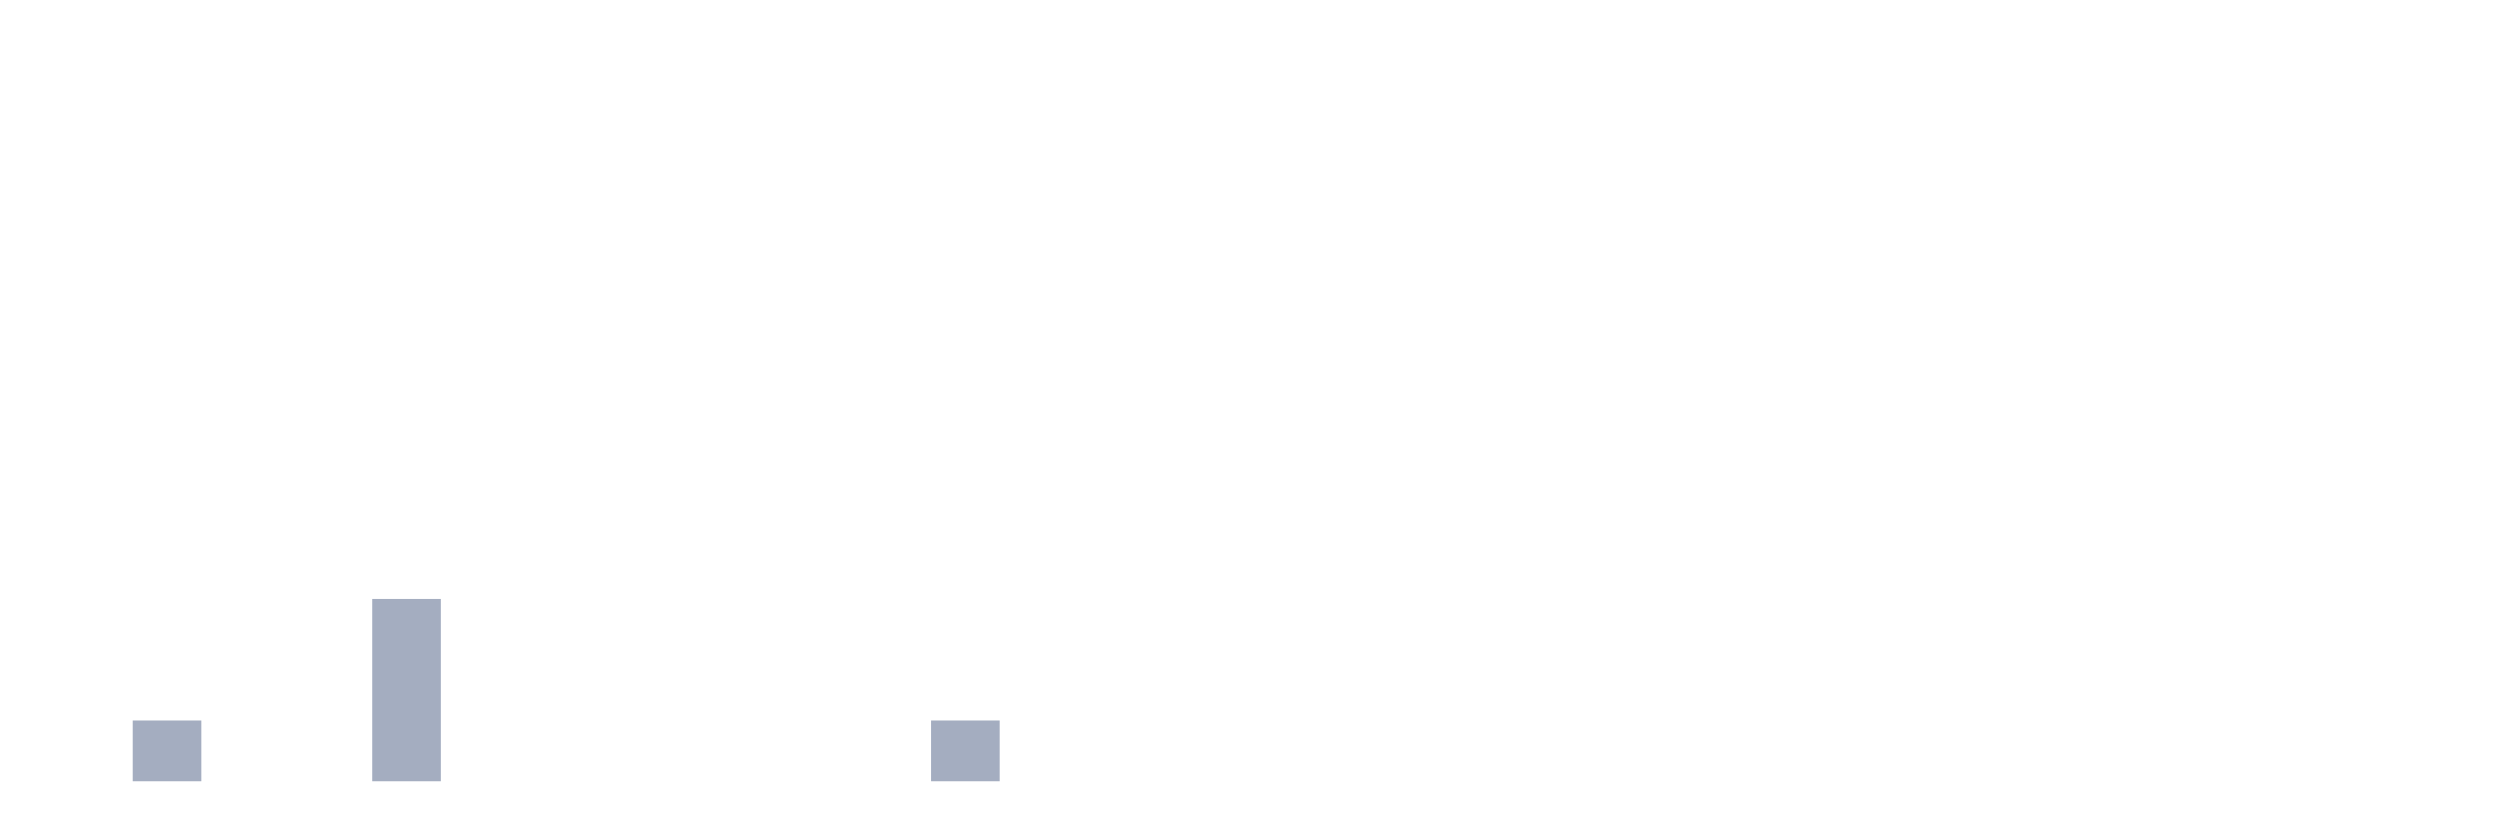
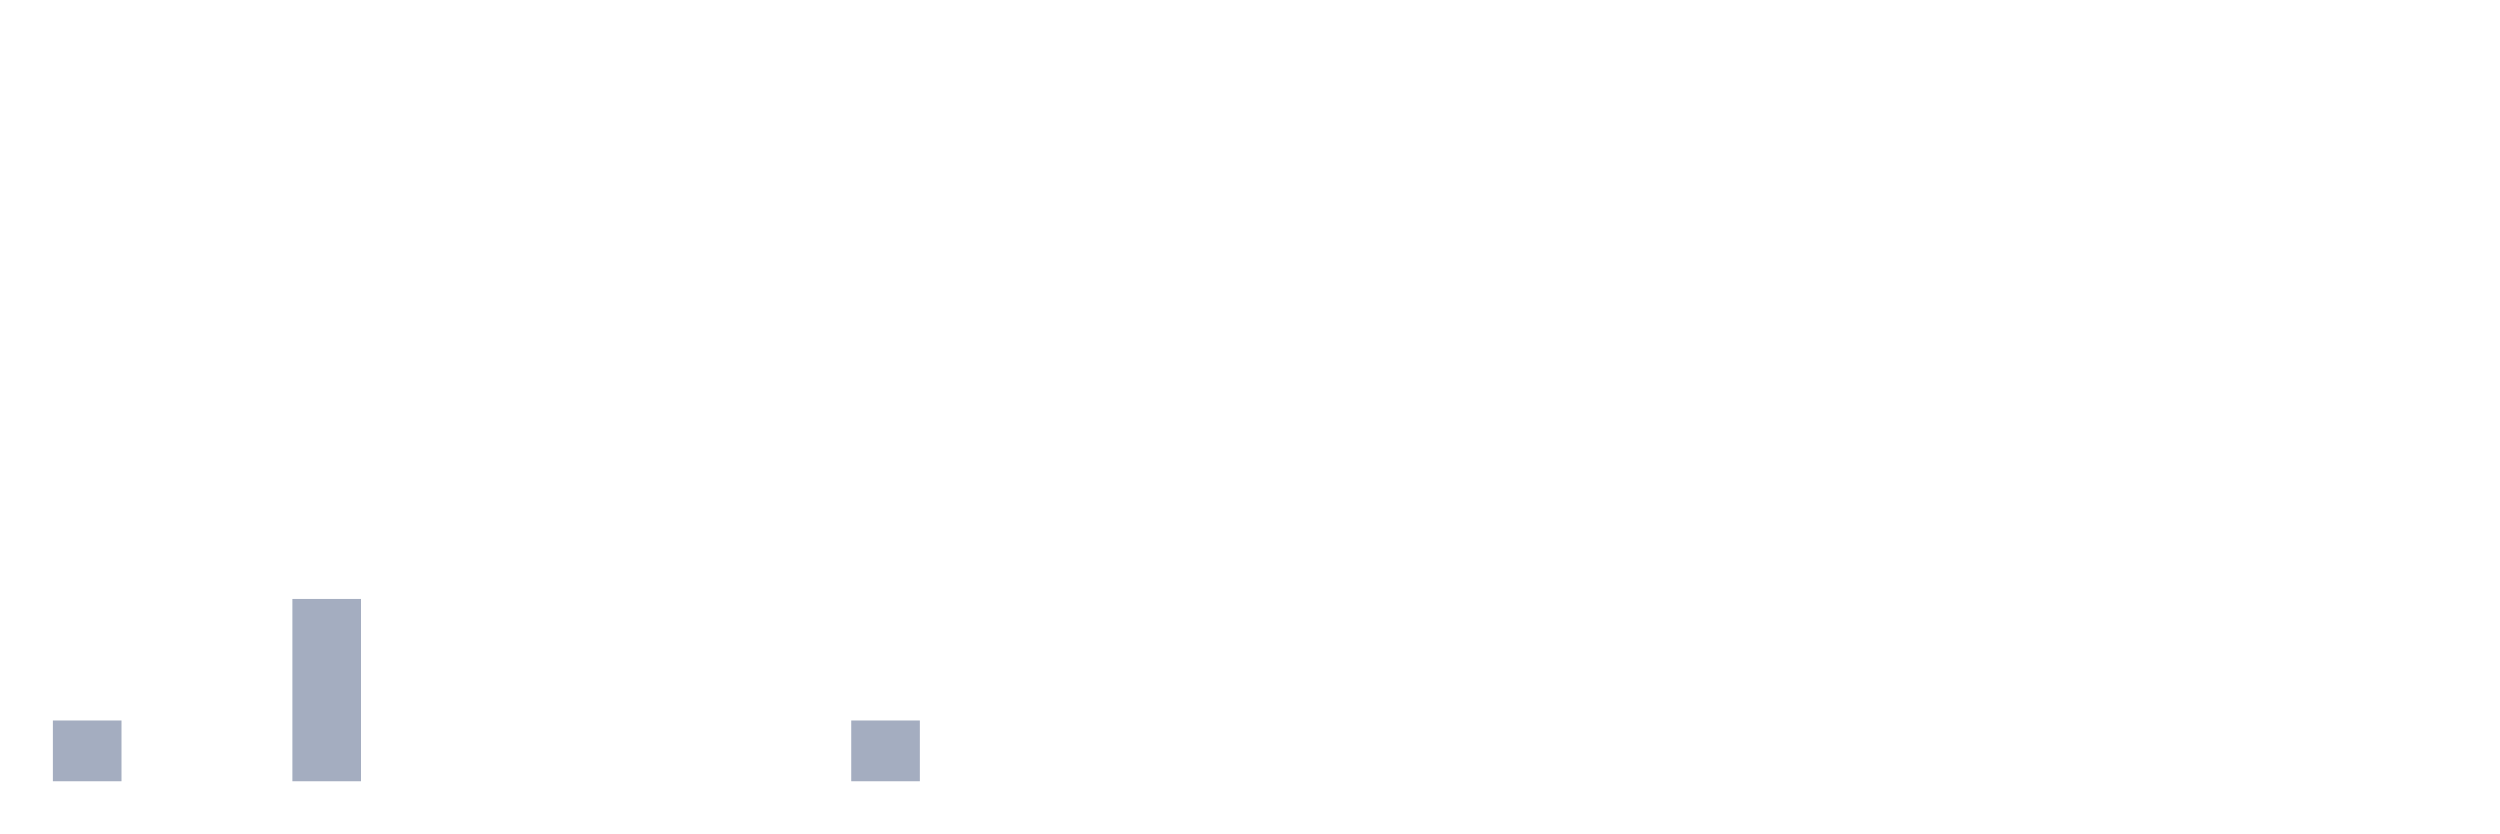
<svg xmlns="http://www.w3.org/2000/svg" viewBox="0 0 480 160">
  <g transform="translate(10,10)">
-     <rect class="bar" x="0.153" width="13.175" y="140" height="0" fill="rgb(164,173,192)" />
-     <rect class="bar" x="15.482" width="13.175" y="128.333" height="11.667" fill="rgb(164,173,192)" />
+     <rect class="bar" x="0.153" width="13.175" y="128.333" height="11.667" fill="rgb(164,173,192)" />
+     <rect class="bar" x="15.482" width="13.175" y="140" height="0" fill="rgb(164,173,192)" />
    <rect class="bar" x="30.81" width="13.175" y="140" height="0" fill="rgb(164,173,192)" />
-     <rect class="bar" x="46.138" width="13.175" y="140" height="0" fill="rgb(164,173,192)" />
-     <rect class="bar" x="61.466" width="13.175" y="105" height="35" fill="rgb(164,173,192)" />
+     <rect class="bar" x="46.138" width="13.175" y="105" height="35" fill="rgb(164,173,192)" />
+     <rect class="bar" x="61.466" width="13.175" y="140" height="0" fill="rgb(164,173,192)" />
    <rect class="bar" x="76.794" width="13.175" y="140" height="0" fill="rgb(164,173,192)" />
    <rect class="bar" x="92.123" width="13.175" y="140" height="0" fill="rgb(164,173,192)" />
    <rect class="bar" x="107.451" width="13.175" y="140" height="0" fill="rgb(164,173,192)" />
    <rect class="bar" x="122.779" width="13.175" y="140" height="0" fill="rgb(164,173,192)" />
    <rect class="bar" x="138.107" width="13.175" y="140" height="0" fill="rgb(164,173,192)" />
-     <rect class="bar" x="153.436" width="13.175" y="140" height="0" fill="rgb(164,173,192)" />
-     <rect class="bar" x="168.764" width="13.175" y="128.333" height="11.667" fill="rgb(164,173,192)" />
+     <rect class="bar" x="153.436" width="13.175" y="128.333" height="11.667" fill="rgb(164,173,192)" />
+     <rect class="bar" x="168.764" width="13.175" y="140" height="0" fill="rgb(164,173,192)" />
    <rect class="bar" x="184.092" width="13.175" y="140" height="0" fill="rgb(164,173,192)" />
    <rect class="bar" x="199.42" width="13.175" y="140" height="0" fill="rgb(164,173,192)" />
    <rect class="bar" x="214.748" width="13.175" y="140" height="0" fill="rgb(164,173,192)" />
    <rect class="bar" x="230.077" width="13.175" y="140" height="0" fill="rgb(164,173,192)" />
    <rect class="bar" x="245.405" width="13.175" y="140" height="0" fill="rgb(164,173,192)" />
    <rect class="bar" x="260.733" width="13.175" y="140" height="0" fill="rgb(164,173,192)" />
    <rect class="bar" x="276.061" width="13.175" y="140" height="0" fill="rgb(164,173,192)" />
    <rect class="bar" x="291.39" width="13.175" y="140" height="0" fill="rgb(164,173,192)" />
    <rect class="bar" x="306.718" width="13.175" y="140" height="0" fill="rgb(164,173,192)" />
    <rect class="bar" x="322.046" width="13.175" y="140" height="0" fill="rgb(164,173,192)" />
    <rect class="bar" x="337.374" width="13.175" y="140" height="0" fill="rgb(164,173,192)" />
    <rect class="bar" x="352.702" width="13.175" y="140" height="0" fill="rgb(164,173,192)" />
    <rect class="bar" x="368.031" width="13.175" y="140" height="0" fill="rgb(164,173,192)" />
    <rect class="bar" x="383.359" width="13.175" y="140" height="0" fill="rgb(164,173,192)" />
    <rect class="bar" x="398.687" width="13.175" y="140" height="0" fill="rgb(164,173,192)" />
    <rect class="bar" x="414.015" width="13.175" y="140" height="0" fill="rgb(164,173,192)" />
    <rect class="bar" x="429.344" width="13.175" y="140" height="0" fill="rgb(164,173,192)" />
    <rect class="bar" x="444.672" width="13.175" y="140" height="0" fill="rgb(164,173,192)" />
  </g>
</svg>
